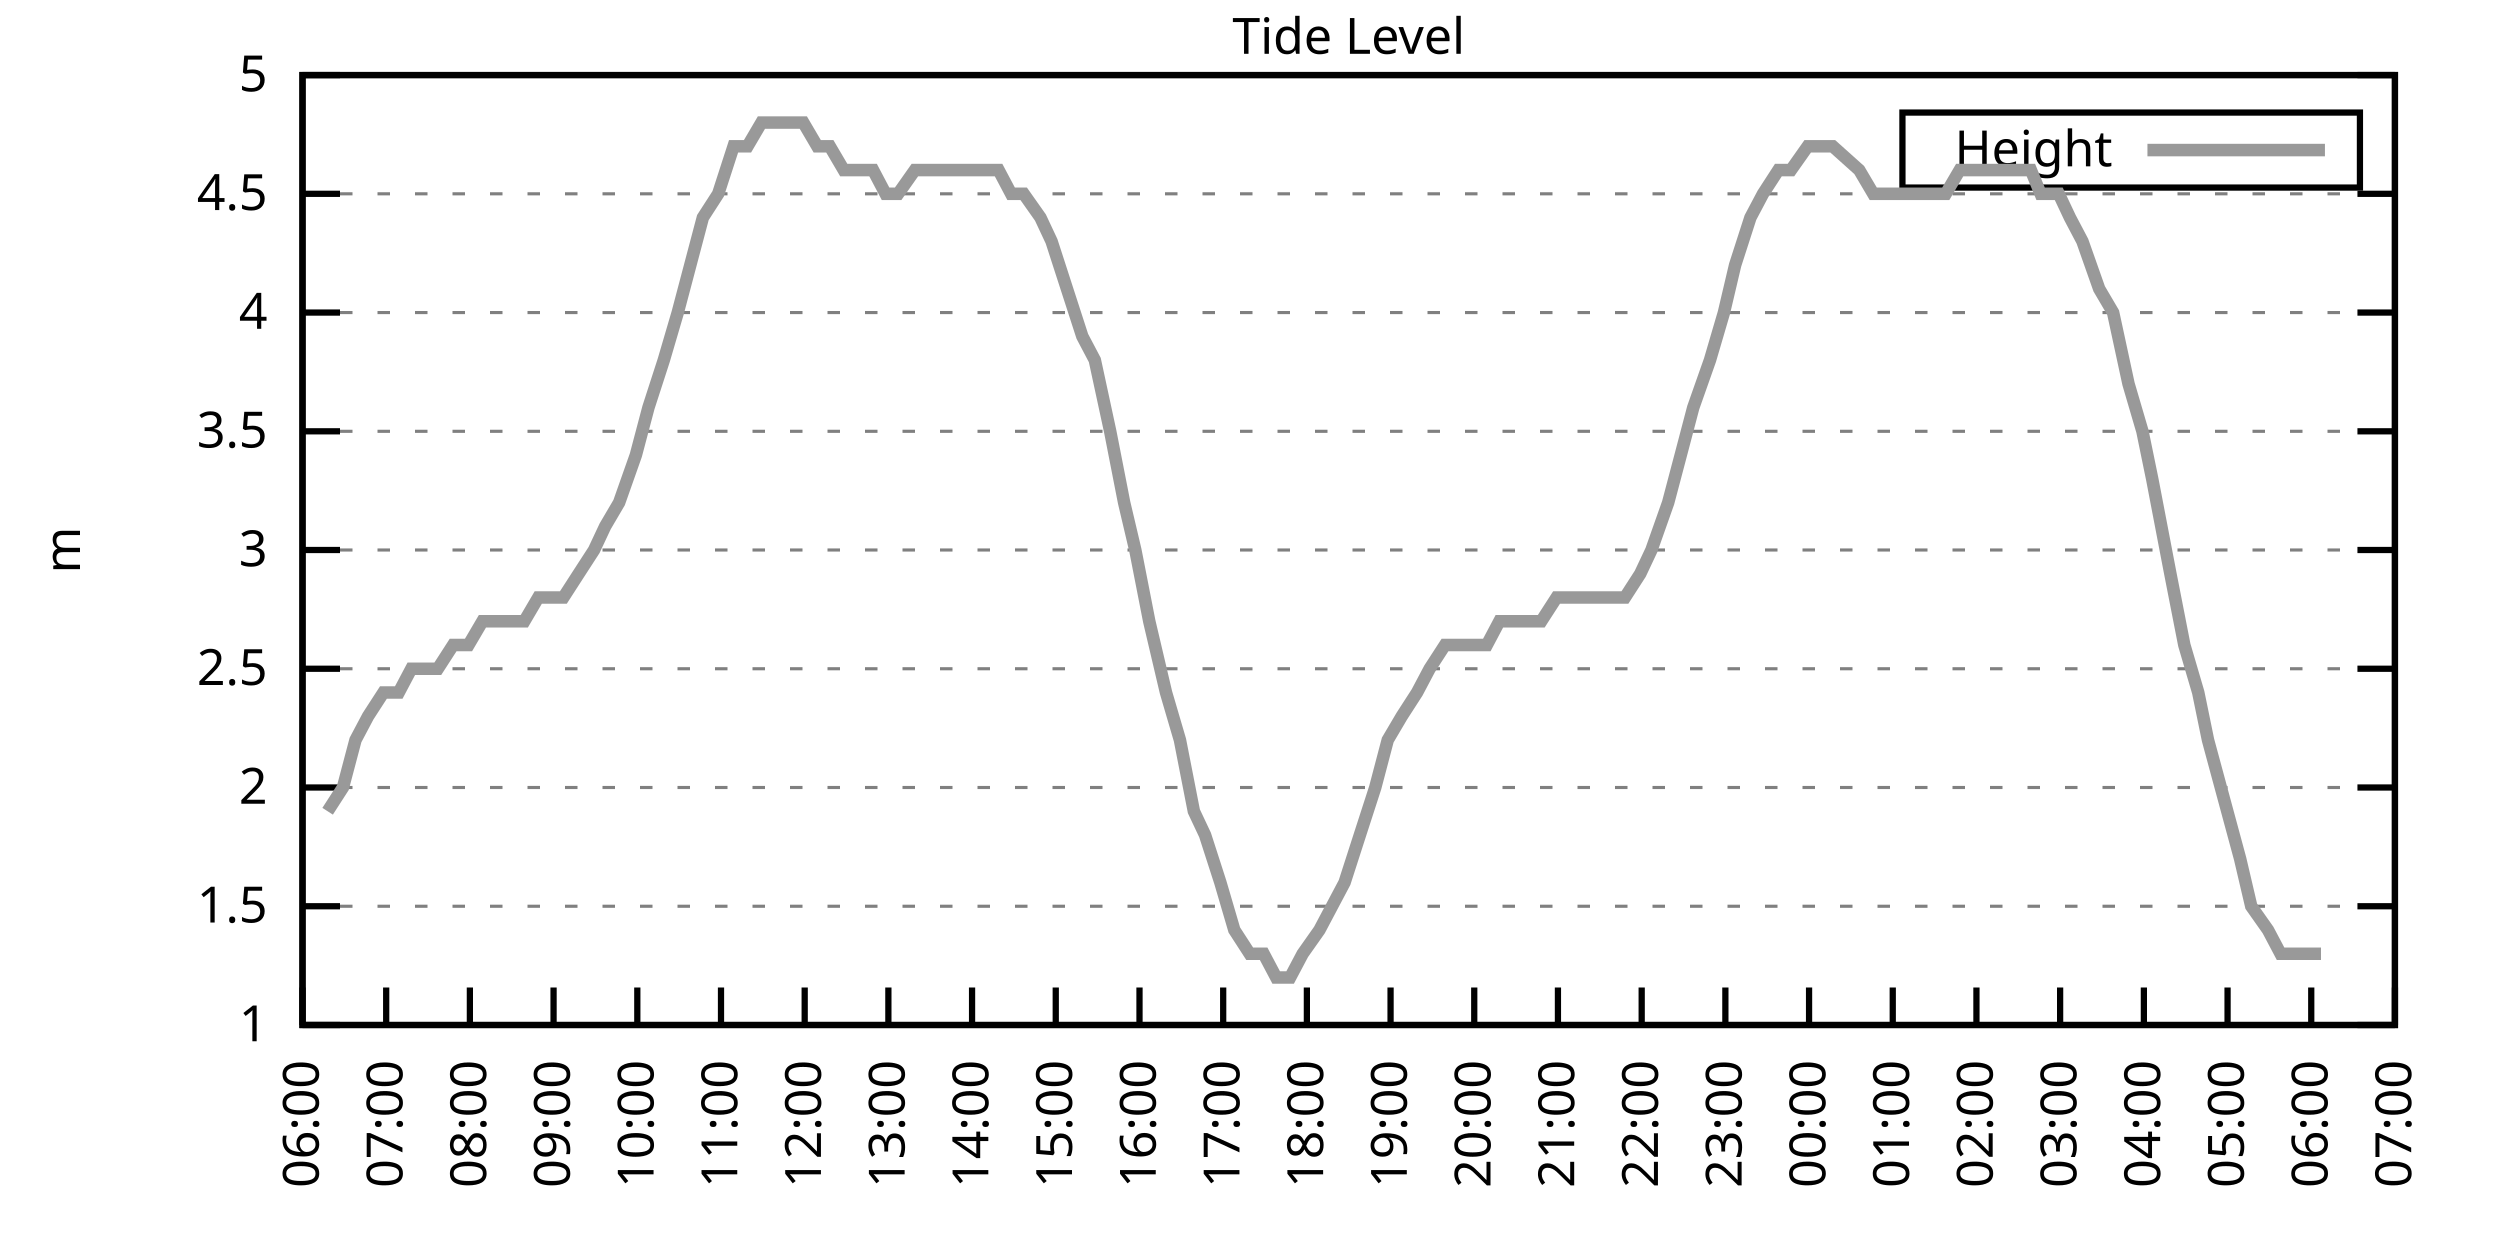
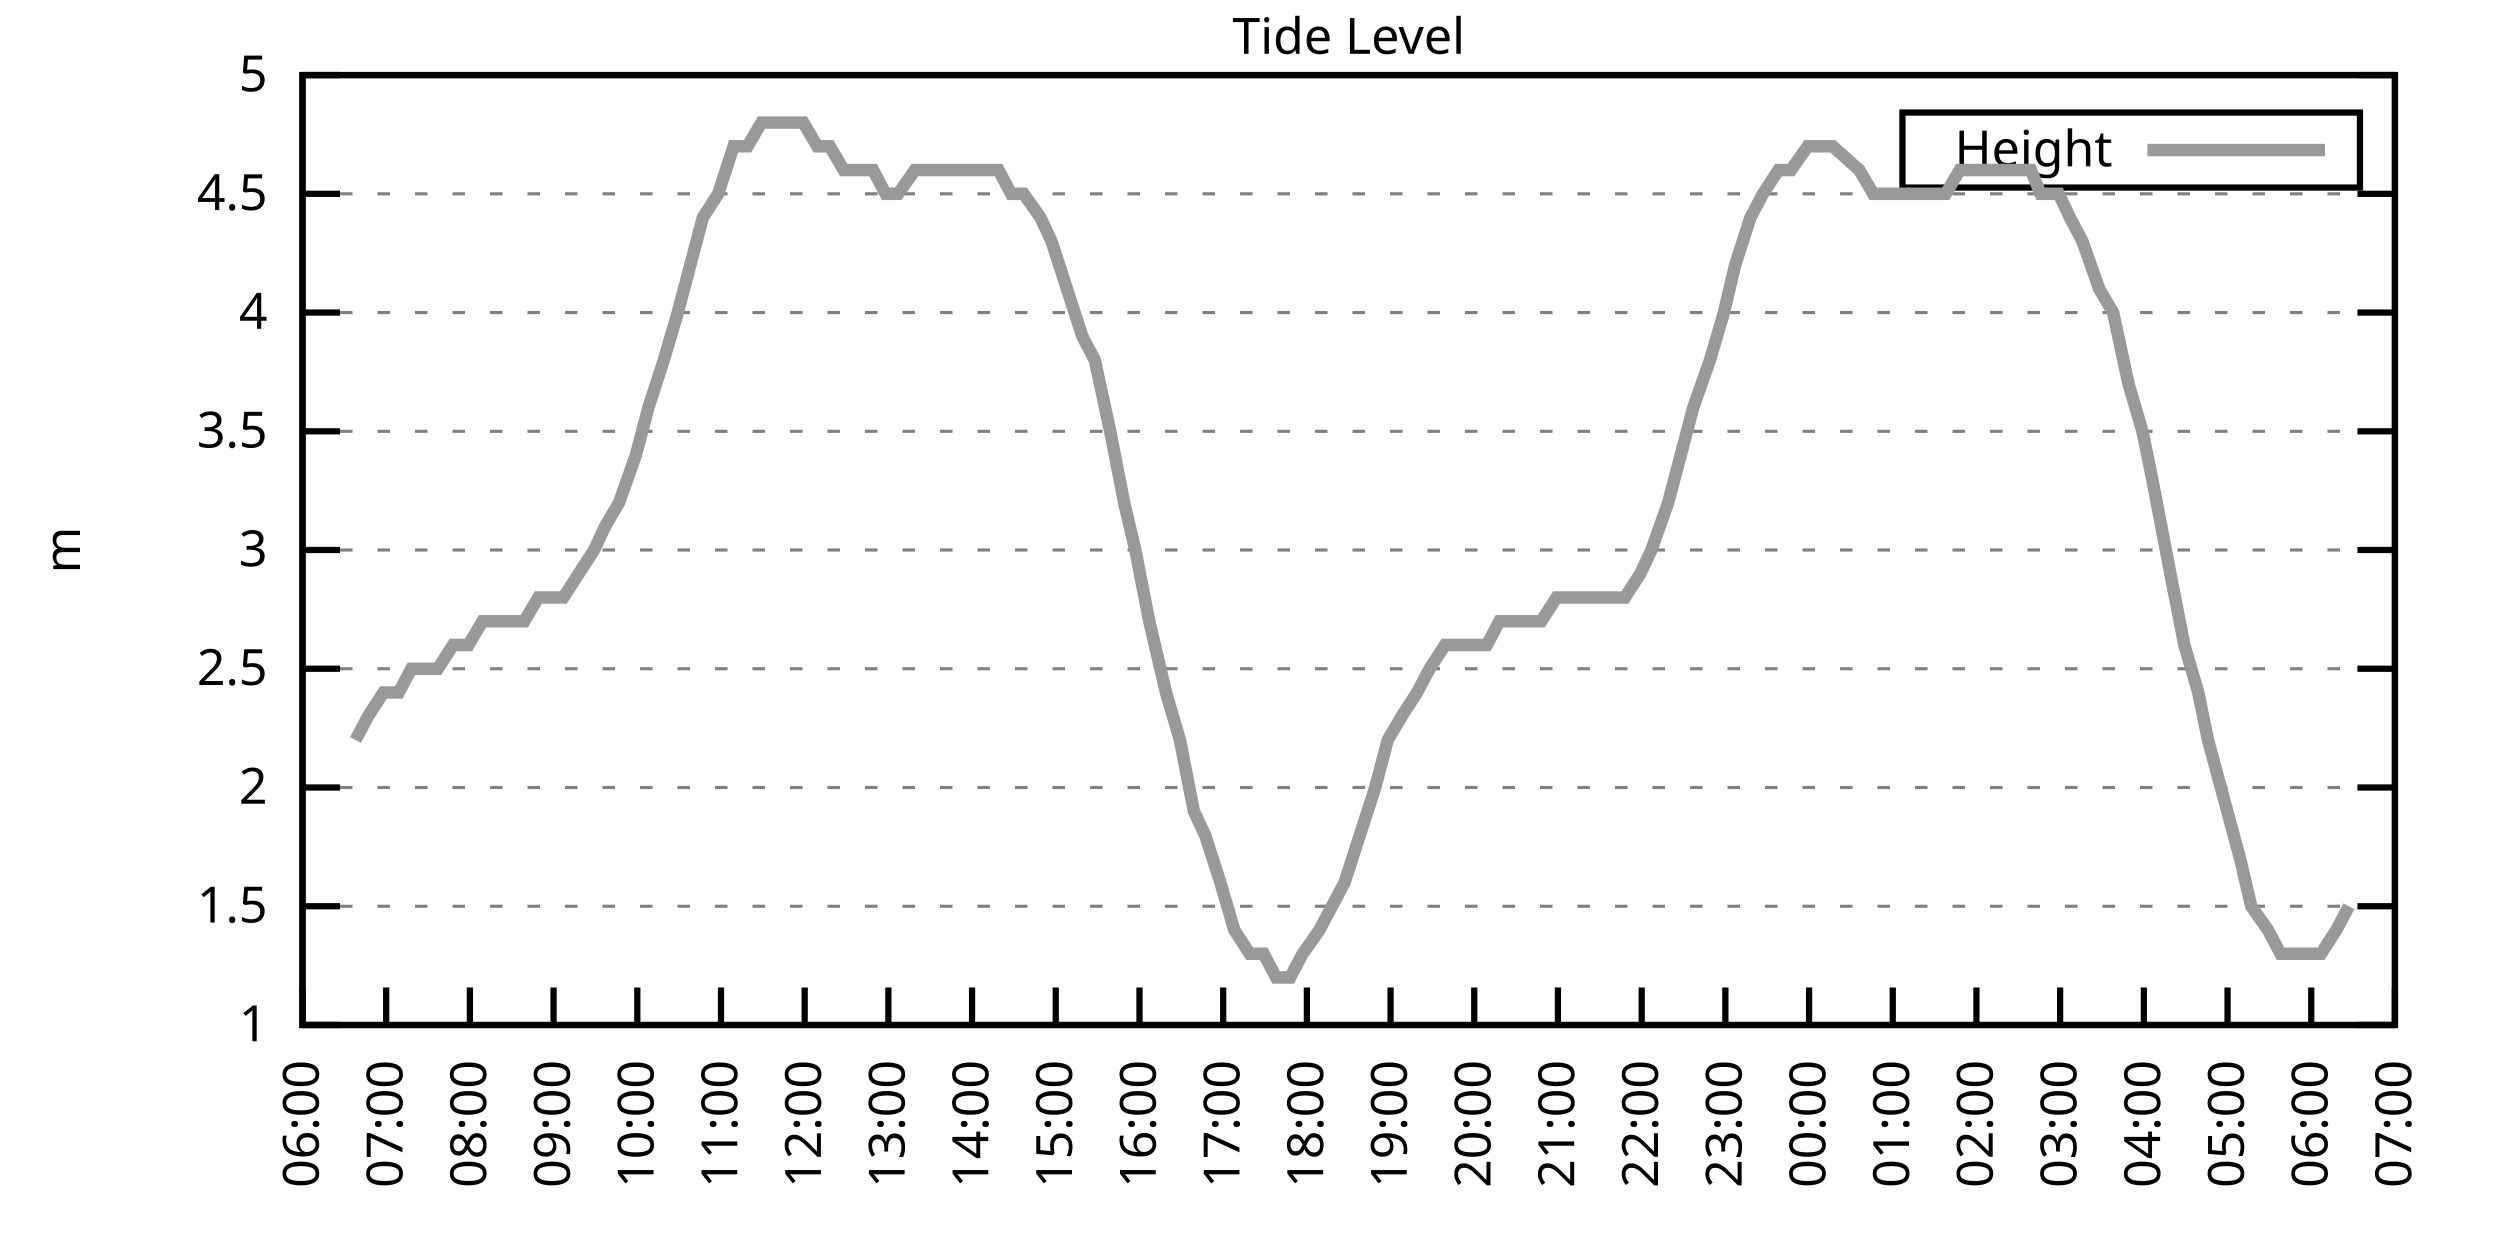
<svg xmlns="http://www.w3.org/2000/svg" xmlns:xlink="http://www.w3.org/1999/xlink" width="400" height="200" viewBox="0 0 400 200">
  <g id="gnuplot_canvas">
    <rect x="0" y="0" width="400" height="200" fill="none" />
    <defs>
      <circle id="gpDot" r="0.5" stroke-width="0.5" stroke="currentColor" />
      <path id="gpPt0" stroke-width="0.333" stroke="currentColor" d="M-1,0 h2 M0,-1 v2" />
      <path id="gpPt1" stroke-width="0.333" stroke="currentColor" d="M-1,-1 L1,1 M1,-1 L-1,1" />
      <path id="gpPt2" stroke-width="0.333" stroke="currentColor" d="M-1,0 L1,0 M0,-1 L0,1 M-1,-1 L1,1 M-1,1 L1,-1" />
      <rect id="gpPt3" stroke-width="0.333" stroke="currentColor" x="-1" y="-1" width="2" height="2" />
      <rect id="gpPt4" stroke-width="0.333" stroke="currentColor" fill="currentColor" x="-1" y="-1" width="2" height="2" />
      <circle id="gpPt5" stroke-width="0.333" stroke="currentColor" cx="0" cy="0" r="1" />
      <use xlink:href="#gpPt5" id="gpPt6" fill="currentColor" stroke="none" />
      <path id="gpPt7" stroke-width="0.333" stroke="currentColor" d="M0,-1.33 L-1.33,0.67 L1.33,0.67 z" />
      <use xlink:href="#gpPt7" id="gpPt8" fill="currentColor" stroke="none" />
      <use xlink:href="#gpPt7" id="gpPt9" stroke="currentColor" transform="rotate(180)" />
      <use xlink:href="#gpPt9" id="gpPt10" fill="currentColor" stroke="none" />
      <use xlink:href="#gpPt3" id="gpPt11" stroke="currentColor" transform="rotate(45)" />
      <use xlink:href="#gpPt11" id="gpPt12" fill="currentColor" stroke="none" />
      <path id="gpPt13" stroke-width="0.333" stroke="currentColor" d="M0,1.330 L1.265,0.411 L0.782,-1.067 L-0.782,-1.076 L-1.265,0.411 z" />
      <use xlink:href="#gpPt13" id="gpPt14" fill="currentColor" stroke="none" />
      <filter id="textbox" filterUnits="objectBoundingBox" x="0" y="0" height="1" width="1">
        <feFlood flood-color="white" flood-opacity="1" result="bgnd" />
        <feComposite in="SourceGraphic" in2="bgnd" operator="atop" />
      </filter>
      <filter id="greybox" filterUnits="objectBoundingBox" x="0" y="0" height="1" width="1">
        <feFlood flood-color="lightgrey" flood-opacity="1" result="grey" />
        <feComposite in="SourceGraphic" in2="grey" operator="atop" />
      </filter>
    </defs>
    <g fill="none" color="white" stroke="currentColor" stroke-width="1.00" stroke-linecap="butt" stroke-linejoin="miter">
</g>
    <g fill="none" color="black" stroke="currentColor" stroke-width="1.00" stroke-linecap="butt" stroke-linejoin="miter">
      <g stroke="none" shape-rendering="crispEdges">
        <polygon fill="rgb(255, 255, 255)" points="48.40,164.00 383.18,164.00 383.18,12.02 48.40,12.02 " />
      </g>
    </g>
    <g fill="none" color="black" stroke="currentColor" stroke-width="1.00" stroke-linecap="butt" stroke-linejoin="miter">
</g>
    <g fill="none" color="black" stroke="black" stroke-width="0.50" stroke-linecap="butt" stroke-linejoin="miter">
</g>
    <g fill="none" color="gray" stroke="currentColor" stroke-width="0.50" stroke-linecap="butt" stroke-linejoin="miter">
      <path stroke="gray" stroke-dasharray="2,4" class="gridline" d="M48.40,164.00 L383.19,164.00  " />
    </g>
    <g fill="none" color="gray" stroke="gray" stroke-width="1.00" stroke-linecap="butt" stroke-linejoin="miter">
</g>
    <g fill="none" color="black" stroke="currentColor" stroke-width="1.00" stroke-linecap="butt" stroke-linejoin="miter">
      <path stroke="black" d="M48.40,164.00 L54.40,164.00 M383.19,164.00 L377.19,164.00  " />
      <g transform="translate(42.80,166.60)" stroke="none" fill="black" font-family="Sans" font-size="8.00" text-anchor="end">
        <text>
          <tspan font-family="Sans"> 1</tspan>
        </text>
      </g>
    </g>
    <g fill="none" color="black" stroke="currentColor" stroke-width="1.00" stroke-linecap="butt" stroke-linejoin="miter">
</g>
    <g fill="none" color="black" stroke="black" stroke-width="0.50" stroke-linecap="butt" stroke-linejoin="miter">
</g>
    <g fill="none" color="gray" stroke="currentColor" stroke-width="0.50" stroke-linecap="butt" stroke-linejoin="miter">
      <path stroke="gray" stroke-dasharray="2,4" class="gridline" d="M48.40,145.00 L383.19,145.00  " />
    </g>
    <g fill="none" color="gray" stroke="gray" stroke-width="1.00" stroke-linecap="butt" stroke-linejoin="miter">
</g>
    <g fill="none" color="black" stroke="currentColor" stroke-width="1.00" stroke-linecap="butt" stroke-linejoin="miter">
      <path stroke="black" d="M48.40,145.00 L54.40,145.00 M383.19,145.00 L377.19,145.00  " />
      <g transform="translate(42.80,147.60)" stroke="none" fill="black" font-family="Sans" font-size="8.00" text-anchor="end">
        <text>
          <tspan font-family="Sans"> 1.5</tspan>
        </text>
      </g>
    </g>
    <g fill="none" color="black" stroke="currentColor" stroke-width="1.00" stroke-linecap="butt" stroke-linejoin="miter">
</g>
    <g fill="none" color="black" stroke="black" stroke-width="0.50" stroke-linecap="butt" stroke-linejoin="miter">
</g>
    <g fill="none" color="gray" stroke="currentColor" stroke-width="0.50" stroke-linecap="butt" stroke-linejoin="miter">
      <path stroke="gray" stroke-dasharray="2,4" class="gridline" d="M48.40,126.00 L383.19,126.00  " />
    </g>
    <g fill="none" color="gray" stroke="gray" stroke-width="1.00" stroke-linecap="butt" stroke-linejoin="miter">
</g>
    <g fill="none" color="black" stroke="currentColor" stroke-width="1.00" stroke-linecap="butt" stroke-linejoin="miter">
      <path stroke="black" d="M48.40,126.00 L54.40,126.00 M383.19,126.00 L377.19,126.00  " />
      <g transform="translate(42.80,128.60)" stroke="none" fill="black" font-family="Sans" font-size="8.00" text-anchor="end">
        <text>
          <tspan font-family="Sans"> 2</tspan>
        </text>
      </g>
    </g>
    <g fill="none" color="black" stroke="currentColor" stroke-width="1.00" stroke-linecap="butt" stroke-linejoin="miter">
</g>
    <g fill="none" color="black" stroke="black" stroke-width="0.50" stroke-linecap="butt" stroke-linejoin="miter">
</g>
    <g fill="none" color="gray" stroke="currentColor" stroke-width="0.50" stroke-linecap="butt" stroke-linejoin="miter">
      <path stroke="gray" stroke-dasharray="2,4" class="gridline" d="M48.40,107.00 L383.19,107.00  " />
    </g>
    <g fill="none" color="gray" stroke="gray" stroke-width="1.00" stroke-linecap="butt" stroke-linejoin="miter">
</g>
    <g fill="none" color="black" stroke="currentColor" stroke-width="1.00" stroke-linecap="butt" stroke-linejoin="miter">
      <path stroke="black" d="M48.40,107.00 L54.40,107.00 M383.19,107.00 L377.19,107.00  " />
      <g transform="translate(42.80,109.60)" stroke="none" fill="black" font-family="Sans" font-size="8.00" text-anchor="end">
        <text>
          <tspan font-family="Sans"> 2.5</tspan>
        </text>
      </g>
    </g>
    <g fill="none" color="black" stroke="currentColor" stroke-width="1.00" stroke-linecap="butt" stroke-linejoin="miter">
</g>
    <g fill="none" color="black" stroke="black" stroke-width="0.50" stroke-linecap="butt" stroke-linejoin="miter">
</g>
    <g fill="none" color="gray" stroke="currentColor" stroke-width="0.50" stroke-linecap="butt" stroke-linejoin="miter">
      <path stroke="gray" stroke-dasharray="2,4" class="gridline" d="M48.40,88.00 L383.19,88.00  " />
    </g>
    <g fill="none" color="gray" stroke="gray" stroke-width="1.00" stroke-linecap="butt" stroke-linejoin="miter">
</g>
    <g fill="none" color="black" stroke="currentColor" stroke-width="1.00" stroke-linecap="butt" stroke-linejoin="miter">
      <path stroke="black" d="M48.40,88.00 L54.40,88.00 M383.19,88.00 L377.19,88.00  " />
      <g transform="translate(42.80,90.60)" stroke="none" fill="black" font-family="Sans" font-size="8.00" text-anchor="end">
        <text>
          <tspan font-family="Sans"> 3</tspan>
        </text>
      </g>
    </g>
    <g fill="none" color="black" stroke="currentColor" stroke-width="1.00" stroke-linecap="butt" stroke-linejoin="miter">
</g>
    <g fill="none" color="black" stroke="black" stroke-width="0.50" stroke-linecap="butt" stroke-linejoin="miter">
</g>
    <g fill="none" color="gray" stroke="currentColor" stroke-width="0.50" stroke-linecap="butt" stroke-linejoin="miter">
      <path stroke="gray" stroke-dasharray="2,4" class="gridline" d="M48.40,69.01 L383.19,69.01  " />
    </g>
    <g fill="none" color="gray" stroke="gray" stroke-width="1.00" stroke-linecap="butt" stroke-linejoin="miter">
</g>
    <g fill="none" color="black" stroke="currentColor" stroke-width="1.00" stroke-linecap="butt" stroke-linejoin="miter">
      <path stroke="black" d="M48.40,69.01 L54.40,69.01 M383.19,69.01 L377.19,69.01  " />
      <g transform="translate(42.80,71.61)" stroke="none" fill="black" font-family="Sans" font-size="8.00" text-anchor="end">
        <text>
          <tspan font-family="Sans"> 3.5</tspan>
        </text>
      </g>
    </g>
    <g fill="none" color="black" stroke="currentColor" stroke-width="1.00" stroke-linecap="butt" stroke-linejoin="miter">
</g>
    <g fill="none" color="black" stroke="black" stroke-width="0.50" stroke-linecap="butt" stroke-linejoin="miter">
</g>
    <g fill="none" color="gray" stroke="currentColor" stroke-width="0.50" stroke-linecap="butt" stroke-linejoin="miter">
      <path stroke="gray" stroke-dasharray="2,4" class="gridline" d="M48.40,50.01 L383.19,50.01  " />
    </g>
    <g fill="none" color="gray" stroke="gray" stroke-width="1.00" stroke-linecap="butt" stroke-linejoin="miter">
</g>
    <g fill="none" color="black" stroke="currentColor" stroke-width="1.00" stroke-linecap="butt" stroke-linejoin="miter">
      <path stroke="black" d="M48.40,50.01 L54.40,50.01 M383.19,50.01 L377.19,50.01  " />
      <g transform="translate(42.80,52.61)" stroke="none" fill="black" font-family="Sans" font-size="8.00" text-anchor="end">
        <text>
          <tspan font-family="Sans"> 4</tspan>
        </text>
      </g>
    </g>
    <g fill="none" color="black" stroke="currentColor" stroke-width="1.00" stroke-linecap="butt" stroke-linejoin="miter">
</g>
    <g fill="none" color="black" stroke="black" stroke-width="0.50" stroke-linecap="butt" stroke-linejoin="miter">
</g>
    <g fill="none" color="gray" stroke="currentColor" stroke-width="0.50" stroke-linecap="butt" stroke-linejoin="miter">
      <path stroke="gray" stroke-dasharray="2,4" class="gridline" d="M48.40,31.01 L383.19,31.01  " />
    </g>
    <g fill="none" color="gray" stroke="gray" stroke-width="1.00" stroke-linecap="butt" stroke-linejoin="miter">
</g>
    <g fill="none" color="black" stroke="currentColor" stroke-width="1.00" stroke-linecap="butt" stroke-linejoin="miter">
      <path stroke="black" d="M48.40,31.01 L54.40,31.01 M383.19,31.01 L377.19,31.01  " />
      <g transform="translate(42.80,33.61)" stroke="none" fill="black" font-family="Sans" font-size="8.00" text-anchor="end">
        <text>
          <tspan font-family="Sans"> 4.5</tspan>
        </text>
      </g>
    </g>
    <g fill="none" color="black" stroke="currentColor" stroke-width="1.00" stroke-linecap="butt" stroke-linejoin="miter">
</g>
    <g fill="none" color="black" stroke="black" stroke-width="0.50" stroke-linecap="butt" stroke-linejoin="miter">
</g>
    <g fill="none" color="gray" stroke="currentColor" stroke-width="0.50" stroke-linecap="butt" stroke-linejoin="miter">
      <path stroke="gray" stroke-dasharray="2,4" class="gridline" d="M48.40,12.01 L383.19,12.01  " />
    </g>
    <g fill="none" color="gray" stroke="gray" stroke-width="1.00" stroke-linecap="butt" stroke-linejoin="miter">
</g>
    <g fill="none" color="black" stroke="currentColor" stroke-width="1.00" stroke-linecap="butt" stroke-linejoin="miter">
      <path stroke="black" d="M48.40,12.01 L54.40,12.01 M383.19,12.01 L377.19,12.01  " />
      <g transform="translate(42.80,14.61)" stroke="none" fill="black" font-family="Sans" font-size="8.00" text-anchor="end">
        <text>
          <tspan font-family="Sans"> 5</tspan>
        </text>
      </g>
    </g>
    <g fill="none" color="black" stroke="currentColor" stroke-width="1.00" stroke-linecap="butt" stroke-linejoin="miter">
      <path stroke="black" d="M48.40,164.00 L48.40,158.00  " />
      <g transform="translate(51.00,169.60) rotate(270.00)" stroke="none" fill="black" font-family="Sans" font-size="8.00" text-anchor="end">
        <text>
          <tspan font-family="Sans">06:00</tspan>
        </text>
      </g>
    </g>
    <g fill="none" color="black" stroke="currentColor" stroke-width="1.00" stroke-linecap="butt" stroke-linejoin="miter">
      <path stroke="black" d="M61.79,164.00 L61.79,158.00  " />
      <g transform="translate(64.39,169.60) rotate(270.00)" stroke="none" fill="black" font-family="Sans" font-size="8.00" text-anchor="end">
        <text>
          <tspan font-family="Sans">07:00</tspan>
        </text>
      </g>
    </g>
    <g fill="none" color="black" stroke="currentColor" stroke-width="1.00" stroke-linecap="butt" stroke-linejoin="miter">
      <path stroke="black" d="M75.18,164.00 L75.18,158.00  " />
      <g transform="translate(77.78,169.60) rotate(270.00)" stroke="none" fill="black" font-family="Sans" font-size="8.00" text-anchor="end">
        <text>
          <tspan font-family="Sans">08:00</tspan>
        </text>
      </g>
    </g>
    <g fill="none" color="black" stroke="currentColor" stroke-width="1.00" stroke-linecap="butt" stroke-linejoin="miter">
      <path stroke="black" d="M88.57,164.00 L88.57,158.00  " />
      <g transform="translate(91.17,169.60) rotate(270.00)" stroke="none" fill="black" font-family="Sans" font-size="8.00" text-anchor="end">
        <text>
          <tspan font-family="Sans">09:00</tspan>
        </text>
      </g>
    </g>
    <g fill="none" color="black" stroke="currentColor" stroke-width="1.00" stroke-linecap="butt" stroke-linejoin="miter">
      <path stroke="black" d="M101.97,164.00 L101.97,158.00  " />
      <g transform="translate(104.57,169.60) rotate(270.00)" stroke="none" fill="black" font-family="Sans" font-size="8.00" text-anchor="end">
        <text>
          <tspan font-family="Sans">10:00</tspan>
        </text>
      </g>
    </g>
    <g fill="none" color="black" stroke="currentColor" stroke-width="1.00" stroke-linecap="butt" stroke-linejoin="miter">
      <path stroke="black" d="M115.36,164.00 L115.36,158.00  " />
      <g transform="translate(117.96,169.60) rotate(270.00)" stroke="none" fill="black" font-family="Sans" font-size="8.00" text-anchor="end">
        <text>
          <tspan font-family="Sans">11:00</tspan>
        </text>
      </g>
    </g>
    <g fill="none" color="black" stroke="currentColor" stroke-width="1.00" stroke-linecap="butt" stroke-linejoin="miter">
      <path stroke="black" d="M128.75,164.00 L128.75,158.00  " />
      <g transform="translate(131.35,169.60) rotate(270.00)" stroke="none" fill="black" font-family="Sans" font-size="8.00" text-anchor="end">
        <text>
          <tspan font-family="Sans">12:00</tspan>
        </text>
      </g>
    </g>
    <g fill="none" color="black" stroke="currentColor" stroke-width="1.00" stroke-linecap="butt" stroke-linejoin="miter">
      <path stroke="black" d="M142.14,164.00 L142.14,158.00  " />
      <g transform="translate(144.74,169.60) rotate(270.00)" stroke="none" fill="black" font-family="Sans" font-size="8.00" text-anchor="end">
        <text>
          <tspan font-family="Sans">13:00</tspan>
        </text>
      </g>
    </g>
    <g fill="none" color="black" stroke="currentColor" stroke-width="1.00" stroke-linecap="butt" stroke-linejoin="miter">
      <path stroke="black" d="M155.53,164.00 L155.53,158.00  " />
      <g transform="translate(158.13,169.60) rotate(270.00)" stroke="none" fill="black" font-family="Sans" font-size="8.00" text-anchor="end">
        <text>
          <tspan font-family="Sans">14:00</tspan>
        </text>
      </g>
    </g>
    <g fill="none" color="black" stroke="currentColor" stroke-width="1.00" stroke-linecap="butt" stroke-linejoin="miter">
      <path stroke="black" d="M168.92,164.00 L168.92,158.00  " />
      <g transform="translate(171.52,169.60) rotate(270.00)" stroke="none" fill="black" font-family="Sans" font-size="8.00" text-anchor="end">
        <text>
          <tspan font-family="Sans">15:00</tspan>
        </text>
      </g>
    </g>
    <g fill="none" color="black" stroke="currentColor" stroke-width="1.00" stroke-linecap="butt" stroke-linejoin="miter">
      <path stroke="black" d="M182.32,164.00 L182.32,158.00  " />
      <g transform="translate(184.92,169.60) rotate(270.00)" stroke="none" fill="black" font-family="Sans" font-size="8.00" text-anchor="end">
        <text>
          <tspan font-family="Sans">16:00</tspan>
        </text>
      </g>
    </g>
    <g fill="none" color="black" stroke="currentColor" stroke-width="1.00" stroke-linecap="butt" stroke-linejoin="miter">
      <path stroke="black" d="M195.71,164.00 L195.71,158.00  " />
      <g transform="translate(198.31,169.60) rotate(270.00)" stroke="none" fill="black" font-family="Sans" font-size="8.00" text-anchor="end">
        <text>
          <tspan font-family="Sans">17:00</tspan>
        </text>
      </g>
    </g>
    <g fill="none" color="black" stroke="currentColor" stroke-width="1.00" stroke-linecap="butt" stroke-linejoin="miter">
      <path stroke="black" d="M209.10,164.00 L209.10,158.00  " />
      <g transform="translate(211.70,169.60) rotate(270.00)" stroke="none" fill="black" font-family="Sans" font-size="8.00" text-anchor="end">
        <text>
          <tspan font-family="Sans">18:00</tspan>
        </text>
      </g>
    </g>
    <g fill="none" color="black" stroke="currentColor" stroke-width="1.00" stroke-linecap="butt" stroke-linejoin="miter">
      <path stroke="black" d="M222.49,164.00 L222.49,158.00  " />
      <g transform="translate(225.09,169.60) rotate(270.00)" stroke="none" fill="black" font-family="Sans" font-size="8.00" text-anchor="end">
        <text>
          <tspan font-family="Sans">19:00</tspan>
        </text>
      </g>
    </g>
    <g fill="none" color="black" stroke="currentColor" stroke-width="1.00" stroke-linecap="butt" stroke-linejoin="miter">
      <path stroke="black" d="M235.88,164.00 L235.88,158.00  " />
      <g transform="translate(238.48,169.60) rotate(270.00)" stroke="none" fill="black" font-family="Sans" font-size="8.00" text-anchor="end">
        <text>
          <tspan font-family="Sans">20:00</tspan>
        </text>
      </g>
    </g>
    <g fill="none" color="black" stroke="currentColor" stroke-width="1.00" stroke-linecap="butt" stroke-linejoin="miter">
      <path stroke="black" d="M249.27,164.00 L249.27,158.00  " />
      <g transform="translate(251.87,169.60) rotate(270.00)" stroke="none" fill="black" font-family="Sans" font-size="8.00" text-anchor="end">
        <text>
          <tspan font-family="Sans">21:00</tspan>
        </text>
      </g>
    </g>
    <g fill="none" color="black" stroke="currentColor" stroke-width="1.00" stroke-linecap="butt" stroke-linejoin="miter">
      <path stroke="black" d="M262.67,164.00 L262.67,158.00  " />
      <g transform="translate(265.27,169.60) rotate(270.00)" stroke="none" fill="black" font-family="Sans" font-size="8.00" text-anchor="end">
        <text>
          <tspan font-family="Sans">22:00</tspan>
        </text>
      </g>
    </g>
    <g fill="none" color="black" stroke="currentColor" stroke-width="1.00" stroke-linecap="butt" stroke-linejoin="miter">
      <path stroke="black" d="M276.06,164.00 L276.06,158.00  " />
      <g transform="translate(278.66,169.60) rotate(270.00)" stroke="none" fill="black" font-family="Sans" font-size="8.00" text-anchor="end">
        <text>
          <tspan font-family="Sans">23:00</tspan>
        </text>
      </g>
    </g>
    <g fill="none" color="black" stroke="currentColor" stroke-width="1.00" stroke-linecap="butt" stroke-linejoin="miter">
      <path stroke="black" d="M289.45,164.00 L289.45,158.00  " />
      <g transform="translate(292.05,169.60) rotate(270.00)" stroke="none" fill="black" font-family="Sans" font-size="8.00" text-anchor="end">
        <text>
          <tspan font-family="Sans">00:00</tspan>
        </text>
      </g>
    </g>
    <g fill="none" color="black" stroke="currentColor" stroke-width="1.00" stroke-linecap="butt" stroke-linejoin="miter">
      <path stroke="black" d="M302.84,164.00 L302.84,158.00  " />
      <g transform="translate(305.44,169.60) rotate(270.00)" stroke="none" fill="black" font-family="Sans" font-size="8.00" text-anchor="end">
        <text>
          <tspan font-family="Sans">01:00</tspan>
        </text>
      </g>
    </g>
    <g fill="none" color="black" stroke="currentColor" stroke-width="1.00" stroke-linecap="butt" stroke-linejoin="miter">
      <path stroke="black" d="M316.23,164.00 L316.23,158.00  " />
      <g transform="translate(318.83,169.60) rotate(270.00)" stroke="none" fill="black" font-family="Sans" font-size="8.00" text-anchor="end">
        <text>
          <tspan font-family="Sans">02:00</tspan>
        </text>
      </g>
    </g>
    <g fill="none" color="black" stroke="currentColor" stroke-width="1.00" stroke-linecap="butt" stroke-linejoin="miter">
      <path stroke="black" d="M329.62,164.00 L329.62,158.00  " />
      <g transform="translate(332.22,169.60) rotate(270.00)" stroke="none" fill="black" font-family="Sans" font-size="8.00" text-anchor="end">
        <text>
          <tspan font-family="Sans">03:00</tspan>
        </text>
      </g>
    </g>
    <g fill="none" color="black" stroke="currentColor" stroke-width="1.00" stroke-linecap="butt" stroke-linejoin="miter">
      <path stroke="black" d="M343.02,164.00 L343.02,158.00  " />
      <g transform="translate(345.62,169.60) rotate(270.00)" stroke="none" fill="black" font-family="Sans" font-size="8.00" text-anchor="end">
        <text>
          <tspan font-family="Sans">04:00</tspan>
        </text>
      </g>
    </g>
    <g fill="none" color="black" stroke="currentColor" stroke-width="1.00" stroke-linecap="butt" stroke-linejoin="miter">
      <path stroke="black" d="M356.41,164.00 L356.41,158.00  " />
      <g transform="translate(359.01,169.60) rotate(270.00)" stroke="none" fill="black" font-family="Sans" font-size="8.00" text-anchor="end">
        <text>
          <tspan font-family="Sans">05:00</tspan>
        </text>
      </g>
    </g>
    <g fill="none" color="black" stroke="currentColor" stroke-width="1.00" stroke-linecap="butt" stroke-linejoin="miter">
      <path stroke="black" d="M369.80,164.00 L369.80,158.00  " />
      <g transform="translate(372.40,169.60) rotate(270.00)" stroke="none" fill="black" font-family="Sans" font-size="8.00" text-anchor="end">
        <text>
          <tspan font-family="Sans">06:00</tspan>
        </text>
      </g>
    </g>
    <g fill="none" color="black" stroke="currentColor" stroke-width="1.00" stroke-linecap="butt" stroke-linejoin="miter">
      <path stroke="black" d="M383.19,164.00 L383.19,158.00  " />
      <g transform="translate(385.79,169.60) rotate(270.00)" stroke="none" fill="black" font-family="Sans" font-size="8.00" text-anchor="end">
        <text>
          <tspan font-family="Sans">07:00</tspan>
        </text>
      </g>
    </g>
    <g fill="none" color="black" stroke="currentColor" stroke-width="1.00" stroke-linecap="butt" stroke-linejoin="miter">
</g>
    <g fill="none" color="black" stroke="currentColor" stroke-width="1.00" stroke-linecap="butt" stroke-linejoin="miter">
      <path stroke="black" d="M48.40,12.01 L48.40,164.00 L383.19,164.00 L383.19,12.01 L48.40,12.01 Z  " />
    </g>
    <g fill="none" color="black" stroke="currentColor" stroke-width="1.00" stroke-linecap="butt" stroke-linejoin="miter">
</g>
    <g fill="none" color="black" stroke="currentColor" stroke-width="1.00" stroke-linecap="butt" stroke-linejoin="miter">
      <path stroke="black" d="M304.39,30.01 L304.39,18.01 L377.59,18.01 L377.59,30.01 L304.39,30.01 Z  " />
    </g>
    <g id="Tide_level_plot_1">
      <g fill="none" color="white" stroke="black" stroke-width="2.00" stroke-linecap="butt" stroke-linejoin="miter">
</g>
      <g fill="none" color="black" stroke="currentColor" stroke-width="2.00" stroke-linecap="butt" stroke-linejoin="miter">
        <g transform="translate(337.99,26.61)" stroke="none" fill="black" font-family="Sans" font-size="8.00" text-anchor="end">
          <text>
            <tspan font-family="Sans">Height</tspan>
          </text>
        </g>
      </g>
      <g fill="none" color="black" stroke="currentColor" stroke-width="2.00" stroke-linecap="butt" stroke-linejoin="miter">
-         <path stroke="rgb(153, 153, 153)" d="M343.59,24.01 L371.99,24.01 M52.42,129.80 L54.87,126.00 L56.88,118.40 L58.89,114.60 L61.35,110.80 L63.80,110.80   L65.81,107.00 L68.04,107.00 L70.05,107.00 L72.50,103.20 L74.96,103.20 L77.19,99.40 L78.98,99.40 L81.66,99.40   L83.89,99.40 L86.12,95.60 L87.91,95.60 L90.14,95.60 L92.59,91.80 L95.05,88.00 L96.83,84.21 L99.06,80.41   L101.74,72.81 L103.75,65.21 L106.21,57.61 L108.44,50.01 L110.45,42.41 L112.46,34.81 L114.91,31.01 L117.37,23.41   L119.60,23.41 L121.83,19.61 L123.84,19.61 L126.29,19.61 L128.53,19.61 L130.76,23.41 L132.77,23.41 L135.00,27.21   L137.01,27.21 L139.69,27.21 L141.69,31.01 L143.70,31.01 L146.38,27.21 L148.39,27.21 L150.85,27.21 L152.85,27.21   L155.09,27.21 L157.10,27.21 L159.77,27.21 L161.78,31.01 L163.79,31.01 L166.47,34.81 L168.25,38.61 L170.71,46.21   L173.17,53.81 L175.17,57.61 L177.63,69.01 L179.86,80.41 L181.65,88.00 L183.88,99.40 L186.56,110.80 L188.79,118.40   L191.02,129.80 L192.81,133.60 L195.26,141.20 L197.49,148.80 L199.95,152.60 L202.18,152.60 L204.19,156.40 L206.42,156.40   L208.43,152.60 L211.11,148.80 L213.12,145.00 L215.13,141.20 L217.58,133.60 L220.04,126.00 L222.04,118.40 L224.28,114.60   L226.73,110.80 L228.74,107.00 L231.20,103.20 L233.20,103.20 L235.44,103.20 L237.89,103.20 L239.90,99.40 L242.13,99.40   L244.59,99.40 L246.60,99.40 L249.05,95.60 L251.28,95.60 L253.07,95.60 L255.52,95.60 L257.98,95.60 L259.99,95.60   L262.44,91.80 L264.23,88.00 L266.91,80.41 L268.92,72.81 L270.92,65.21 L273.60,57.61 L275.83,50.01 L277.62,42.41   L280.07,34.81 L282.08,31.01 L284.54,27.21 L286.55,27.21 L289.23,23.41 L291.23,23.41 L293.24,23.41 L297.48,27.21   L299.72,31.01 L302.17,31.01 L304.18,31.01 L307.08,31.01 L308.87,31.01 L311.32,31.01 L313.55,27.21 L316.01,27.21   L318.24,27.21 L320.03,27.21 L322.04,27.21 L324.94,27.21 L326.50,31.01 L329.40,31.01 L331.19,34.81 L333.19,38.61   L335.87,46.21 L338.10,50.01 L340.56,61.41 L342.79,69.01 L344.35,76.61 L347.26,91.80 L349.49,103.20 L351.72,110.80   L353.28,118.40 L358.42,137.40 L360.20,145.00 L362.88,148.80 L364.89,152.60 L367.34,152.60 L369.35,152.60 L371.36,152.60    " />
+         <path stroke="rgb(153, 153, 153)" d="M343.59,24.01 L371.99,24.01 M56.88,118.40 L58.89,114.60 L61.35,110.80 L63.80,110.80 L65.81,107.00 L68.04,107.00   L70.05,107.00 L72.50,103.20 L74.96,103.20 L77.19,99.40 L78.98,99.40 L81.66,99.40 L83.89,99.40 L86.12,95.60   L87.91,95.60 L90.14,95.60 L92.59,91.80 L95.05,88.00 L96.83,84.21 L99.06,80.41 L101.74,72.81 L103.75,65.21   L106.21,57.61 L108.44,50.01 L110.45,42.41 L112.46,34.81 L114.91,31.01 L117.37,23.41 L119.60,23.41 L121.83,19.61   L123.84,19.61 L126.29,19.61 L128.53,19.61 L130.76,23.41 L132.77,23.41 L135.00,27.21 L137.01,27.21 L139.69,27.21   L141.69,31.01 L143.70,31.01 L146.38,27.21 L148.39,27.21 L150.85,27.21 L152.85,27.21 L155.09,27.21 L157.10,27.21   L159.77,27.21 L161.78,31.01 L163.79,31.01 L166.47,34.81 L168.25,38.61 L170.71,46.21 L173.17,53.81 L175.17,57.61   L177.63,69.01 L179.86,80.41 L181.65,88.00 L183.88,99.40 L186.56,110.80 L188.79,118.40 L191.02,129.80 L192.81,133.60   L195.26,141.20 L197.49,148.80 L199.95,152.60 L202.18,152.60 L204.19,156.40 L206.42,156.40 L208.43,152.60 L211.11,148.80   L213.12,145.00 L215.13,141.20 L217.58,133.60 L220.04,126.00 L222.04,118.40 L224.28,114.60 L226.73,110.80 L228.74,107.00   L231.20,103.20 L233.20,103.20 L235.44,103.20 L237.89,103.20 L239.90,99.40 L242.13,99.40 L244.59,99.40 L246.60,99.40   L249.05,95.60 L251.28,95.60 L253.07,95.60 L255.52,95.60 L257.98,95.60 L259.99,95.60 L262.44,91.80 L264.23,88.00   L266.91,80.41 L268.92,72.81 L270.92,65.21 L273.60,57.61 L275.83,50.01 L277.62,42.41 L280.07,34.81 L282.08,31.01   L284.54,27.21 L286.55,27.21 L289.23,23.41 L291.23,23.41 L293.24,23.41 L297.48,27.21 L299.72,31.01 L302.17,31.01   L304.18,31.01 L307.08,31.01 L308.87,31.01 L311.32,31.01 L313.55,27.21 L316.01,27.21 L318.24,27.21 L320.03,27.21   L322.04,27.21 L324.94,27.21 L326.50,31.01 L329.40,31.01 L331.19,34.81 L333.19,38.61 L335.87,46.21 L338.10,50.01   L340.56,61.41 L342.79,69.01 L344.35,76.61 L347.26,91.80 L349.49,103.20 L351.72,110.80 L353.28,118.40 L358.42,137.40   L360.20,145.00 L362.88,148.80 L364.89,152.60 L367.34,152.60 L369.35,152.60 L371.36,152.60 L373.82,148.80 L375.82,145.00    " />
      </g>
    </g>
    <g fill="none" color="black" stroke="currentColor" stroke-width="2.00" stroke-linecap="butt" stroke-linejoin="miter">
</g>
    <g fill="none" color="black" stroke="black" stroke-width="1.00" stroke-linecap="butt" stroke-linejoin="miter">
</g>
    <g fill="none" color="black" stroke="currentColor" stroke-width="1.00" stroke-linecap="butt" stroke-linejoin="miter">
      <path stroke="black" d="M48.40,12.01 L48.40,164.00 L383.19,164.00 L383.19,12.01 L48.40,12.01 Z  " />
      <g transform="translate(12.80,88.01) rotate(270.00)" stroke="none" fill="black" font-family="Sans" font-size="8.00" text-anchor="middle">
        <text>
          <tspan font-family="Sans">m</tspan>
        </text>
      </g>
    </g>
    <g fill="none" color="black" stroke="currentColor" stroke-width="1.00" stroke-linecap="butt" stroke-linejoin="miter">
</g>
    <g fill="none" color="black" stroke="currentColor" stroke-width="1.00" stroke-linecap="butt" stroke-linejoin="miter">
      <g transform="translate(215.79,8.61)" stroke="none" fill="black" font-family="Sans" font-size="8.00" text-anchor="middle">
        <text>
          <tspan font-family="Sans">Tide Level</tspan>
        </text>
      </g>
    </g>
    <g fill="none" color="black" stroke="currentColor" stroke-width="1.00" stroke-linecap="butt" stroke-linejoin="miter">
</g>
  </g>
</svg>
